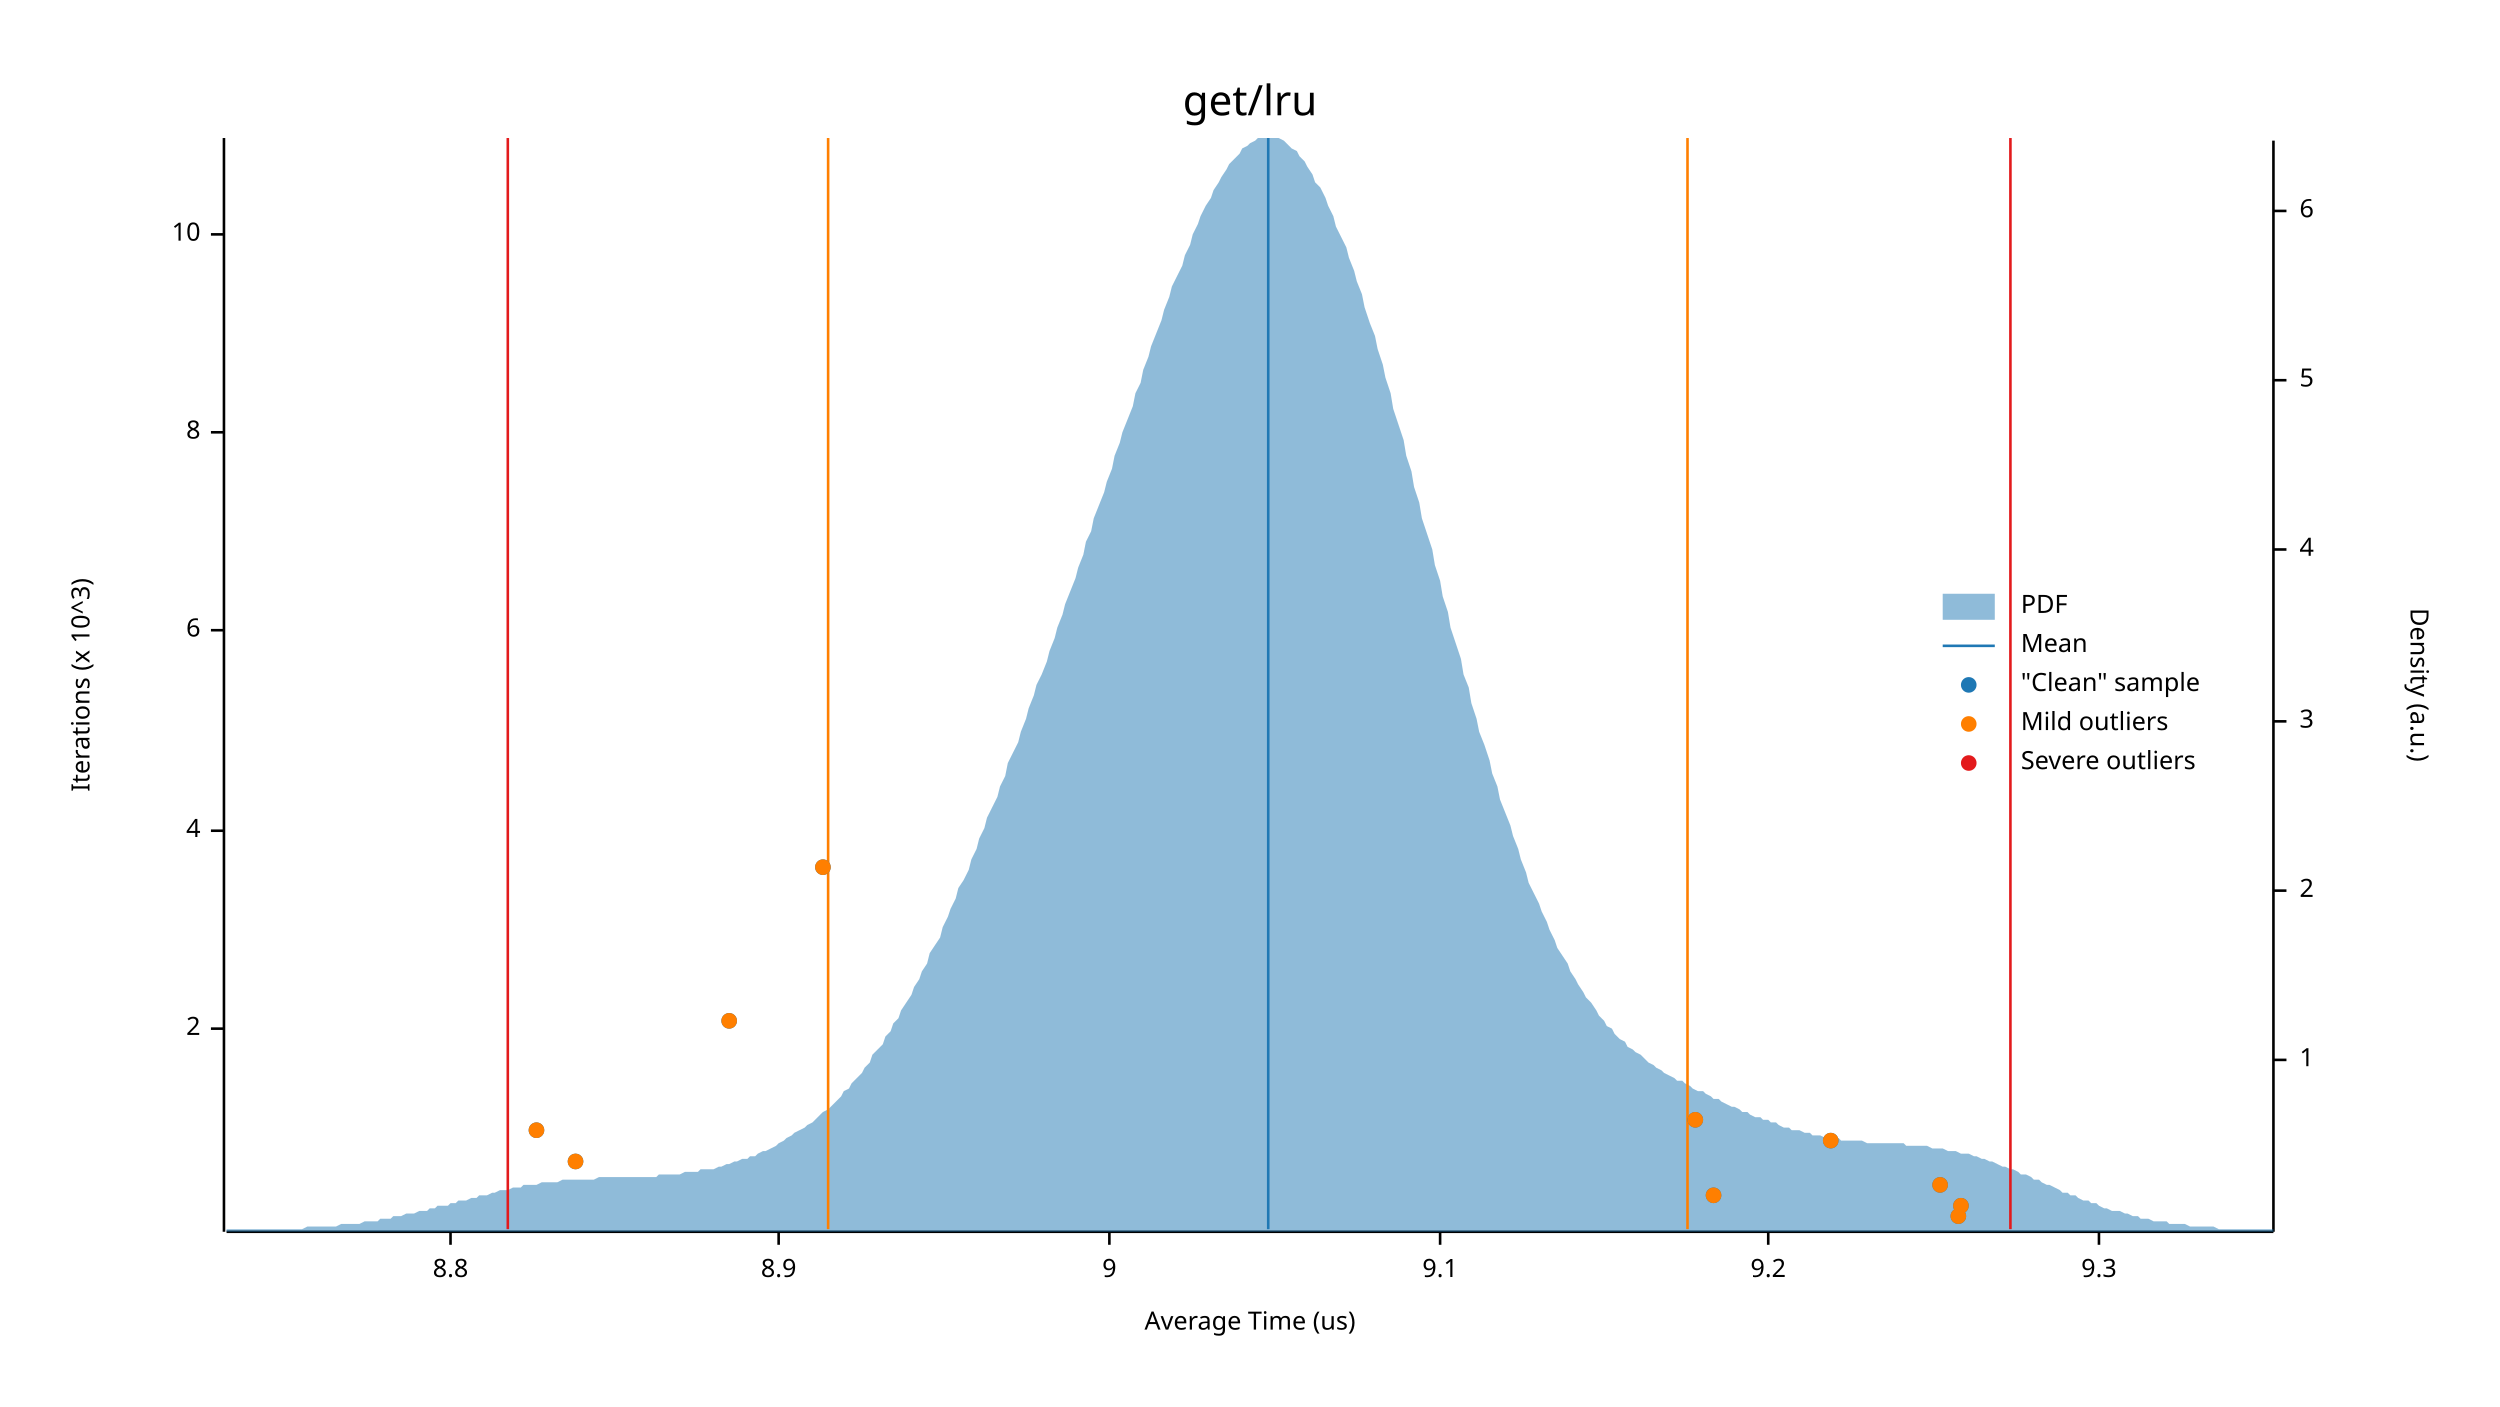
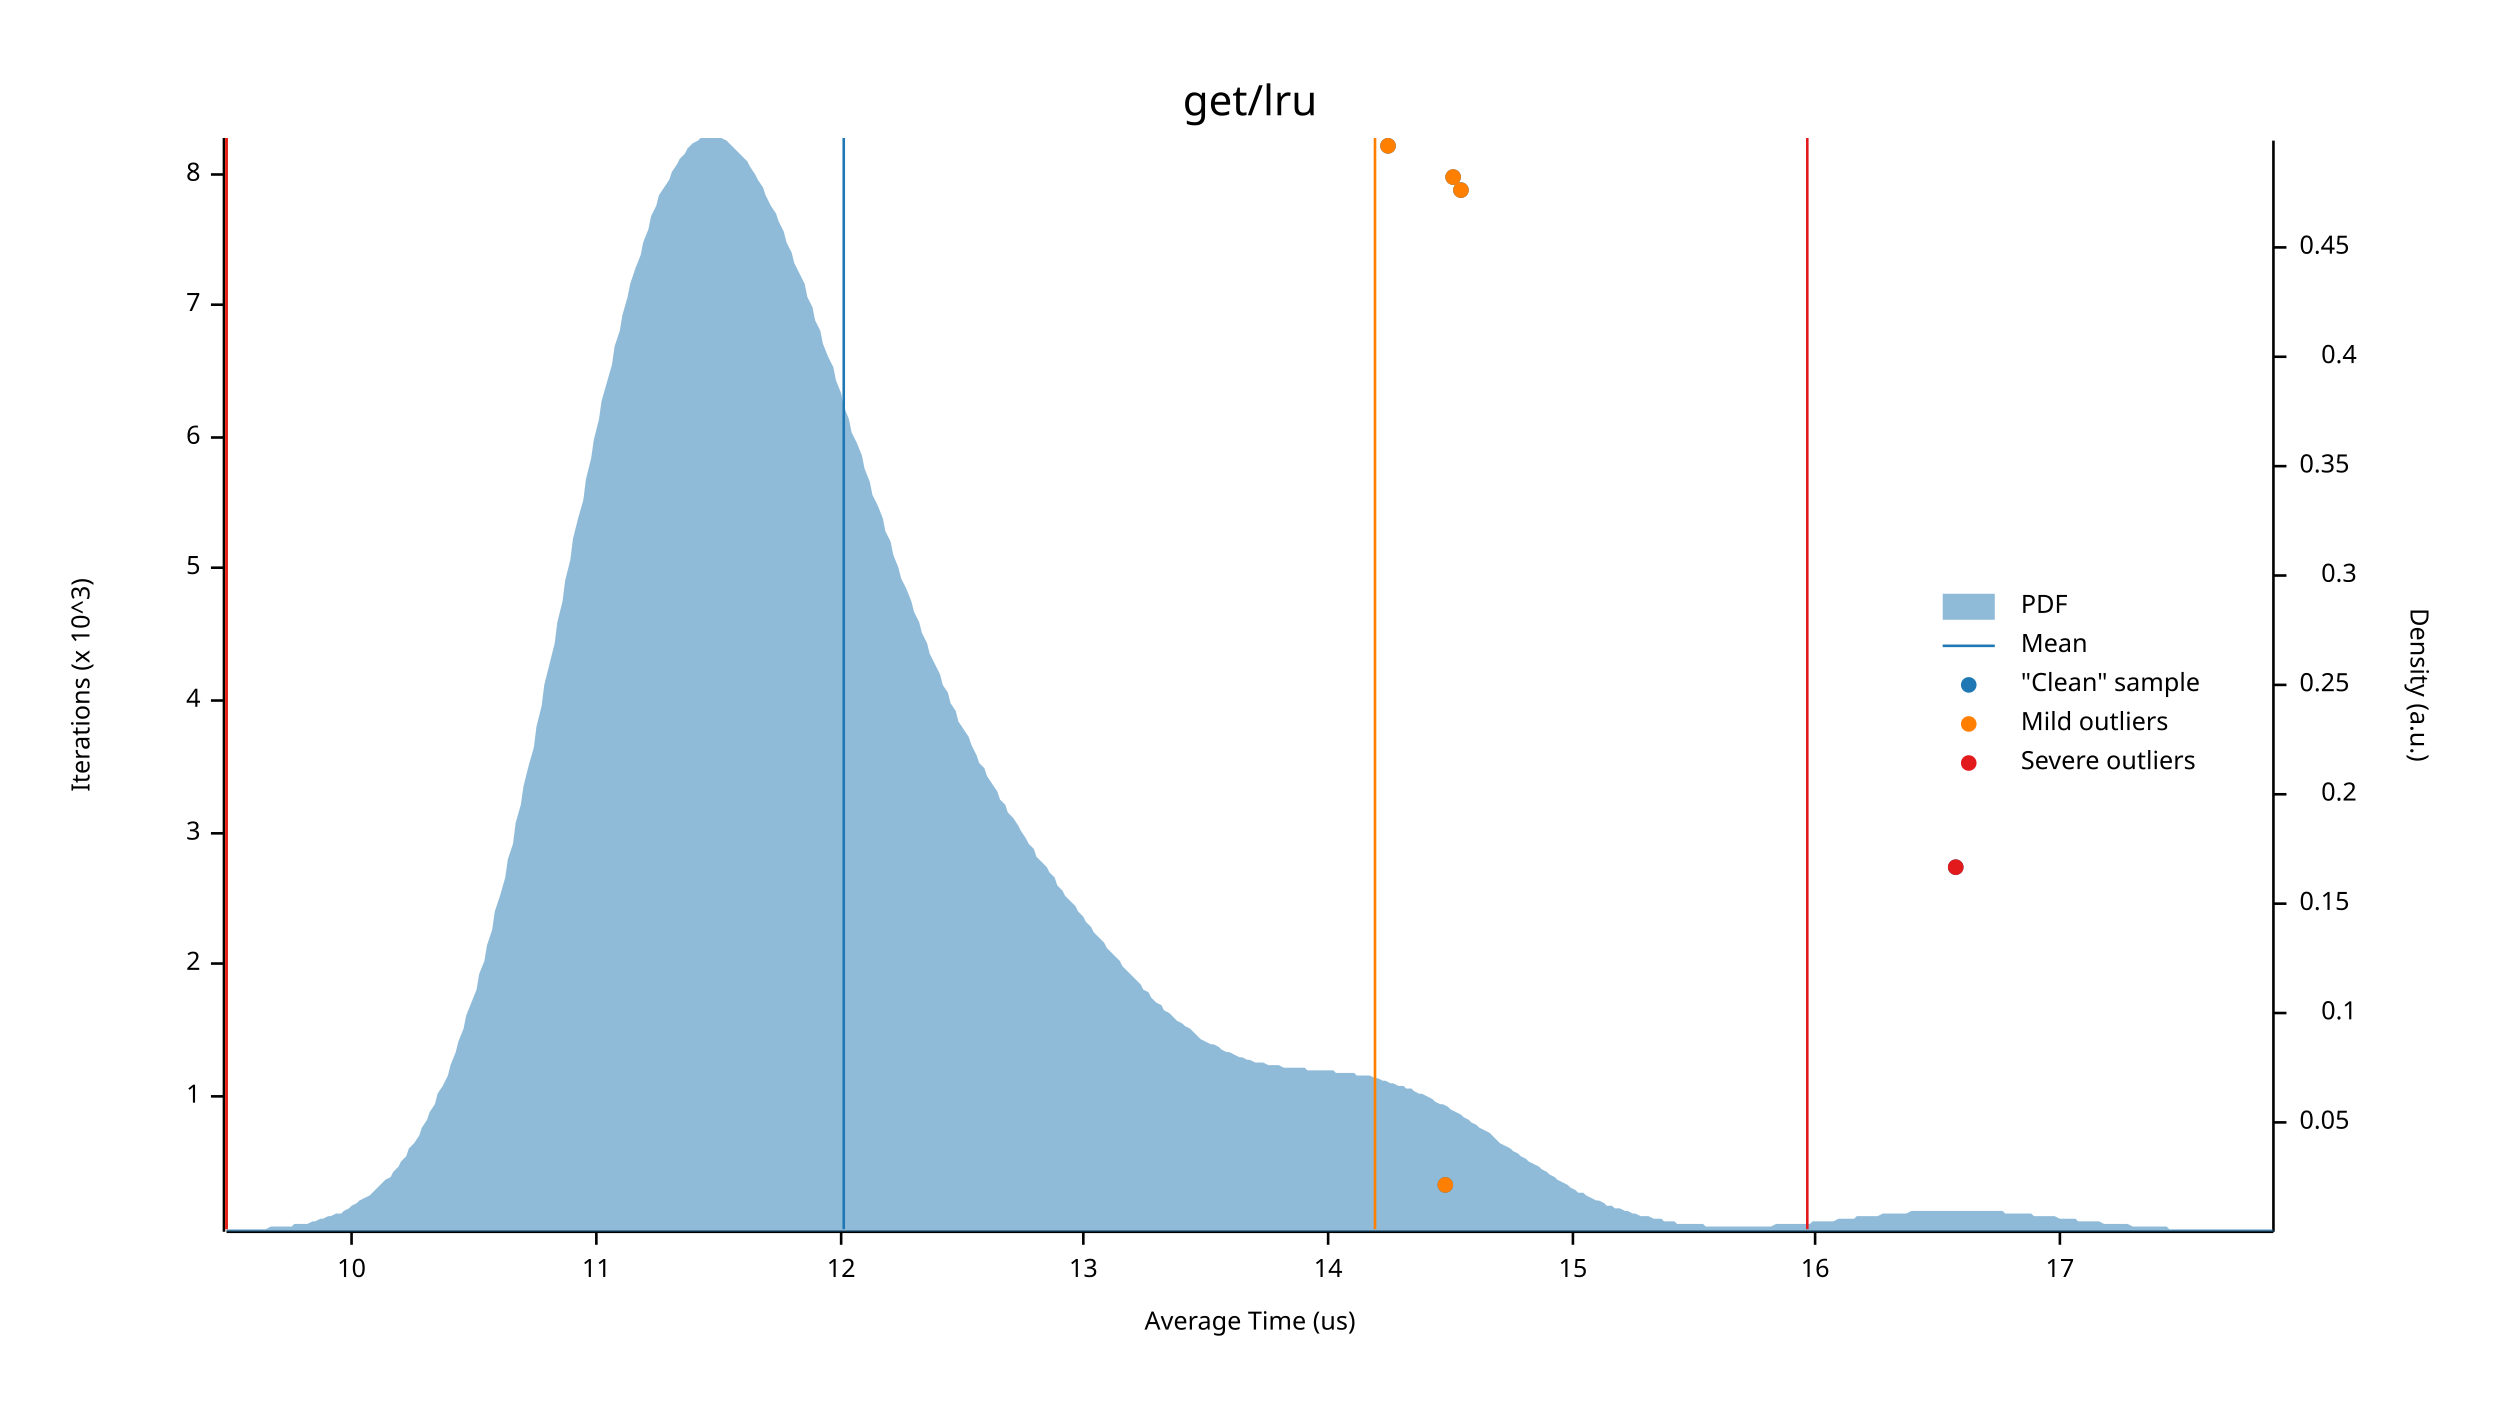
<svg xmlns="http://www.w3.org/2000/svg" width="960" height="540" viewBox="0 0 960 540">
  <text x="480" y="32" dy="0.76em" text-anchor="middle" font-family="sans-serif" font-size="16.129" opacity="1" fill="#000000">
get/lru
</text>
  <text x="27" y="263" dy="0.76em" text-anchor="middle" font-family="sans-serif" font-size="9.677" opacity="1" fill="#000000" transform="rotate(270, 27, 263)">
Iterations (x 10^3)
</text>
  <text x="480" y="513" dy="-0.5ex" text-anchor="middle" font-family="sans-serif" font-size="9.677" opacity="1" fill="#000000">
Average Time (us)
</text>
  <polyline fill="none" opacity="1" stroke="#000000" stroke-width="1" points="86,53 86,473 " />
-   <text x="77" y="395" dy="0.5ex" text-anchor="end" font-family="sans-serif" font-size="9.677" opacity="1" fill="#000000">
+   <text x="77" y="421" dy="0.5ex" text-anchor="end" font-family="sans-serif" font-size="9.677" opacity="1" fill="#000000">
+ 1
+ </text>
+   <polyline fill="none" opacity="1" stroke="#000000" stroke-width="1" points="81,421 86,421 " />
+   <text x="77" y="370" dy="0.5ex" text-anchor="end" font-family="sans-serif" font-size="9.677" opacity="1" fill="#000000">
2
</text>
-   <polyline fill="none" opacity="1" stroke="#000000" stroke-width="1" points="81,395 86,395 " />
-   <text x="77" y="319" dy="0.5ex" text-anchor="end" font-family="sans-serif" font-size="9.677" opacity="1" fill="#000000">
+   <polyline fill="none" opacity="1" stroke="#000000" stroke-width="1" points="81,370 86,370 " />
+   <text x="77" y="320" dy="0.5ex" text-anchor="end" font-family="sans-serif" font-size="9.677" opacity="1" fill="#000000">
+ 3
+ </text>
+   <polyline fill="none" opacity="1" stroke="#000000" stroke-width="1" points="81,320 86,320 " />
+   <text x="77" y="269" dy="0.5ex" text-anchor="end" font-family="sans-serif" font-size="9.677" opacity="1" fill="#000000">
4
</text>
-   <polyline fill="none" opacity="1" stroke="#000000" stroke-width="1" points="81,319 86,319 " />
-   <text x="77" y="242" dy="0.5ex" text-anchor="end" font-family="sans-serif" font-size="9.677" opacity="1" fill="#000000">
+   <polyline fill="none" opacity="1" stroke="#000000" stroke-width="1" points="81,269 86,269 " />
+   <text x="77" y="218" dy="0.5ex" text-anchor="end" font-family="sans-serif" font-size="9.677" opacity="1" fill="#000000">
+ 5
+ </text>
+   <polyline fill="none" opacity="1" stroke="#000000" stroke-width="1" points="81,218 86,218 " />
+   <text x="77" y="168" dy="0.5ex" text-anchor="end" font-family="sans-serif" font-size="9.677" opacity="1" fill="#000000">
6
</text>
-   <polyline fill="none" opacity="1" stroke="#000000" stroke-width="1" points="81,242 86,242 " />
-   <text x="77" y="166" dy="0.5ex" text-anchor="end" font-family="sans-serif" font-size="9.677" opacity="1" fill="#000000">
+   <polyline fill="none" opacity="1" stroke="#000000" stroke-width="1" points="81,168 86,168 " />
+   <text x="77" y="117" dy="0.5ex" text-anchor="end" font-family="sans-serif" font-size="9.677" opacity="1" fill="#000000">
+ 7
+ </text>
+   <polyline fill="none" opacity="1" stroke="#000000" stroke-width="1" points="81,117 86,117 " />
+   <text x="77" y="67" dy="0.5ex" text-anchor="end" font-family="sans-serif" font-size="9.677" opacity="1" fill="#000000">
8
</text>
-   <polyline fill="none" opacity="1" stroke="#000000" stroke-width="1" points="81,166 86,166 " />
-   <text x="77" y="90" dy="0.5ex" text-anchor="end" font-family="sans-serif" font-size="9.677" opacity="1" fill="#000000">
+   <polyline fill="none" opacity="1" stroke="#000000" stroke-width="1" points="81,67 86,67 " />
+   <polyline fill="none" opacity="1" stroke="#000000" stroke-width="1" points="87,473 873,473 " />
+   <text x="135" y="483" dy="0.76em" text-anchor="middle" font-family="sans-serif" font-size="9.677" opacity="1" fill="#000000">
10
</text>
-   <polyline fill="none" opacity="1" stroke="#000000" stroke-width="1" points="81,90 86,90 " />
-   <polyline fill="none" opacity="1" stroke="#000000" stroke-width="1" points="87,473 873,473 " />
-   <text x="173" y="483" dy="0.76em" text-anchor="middle" font-family="sans-serif" font-size="9.677" opacity="1" fill="#000000">
- 8.8
+   <polyline fill="none" opacity="1" stroke="#000000" stroke-width="1" points="135,473 135,478 " />
+   <text x="229" y="483" dy="0.76em" text-anchor="middle" font-family="sans-serif" font-size="9.677" opacity="1" fill="#000000">
+ 11
</text>
-   <polyline fill="none" opacity="1" stroke="#000000" stroke-width="1" points="173,473 173,478 " />
-   <text x="299" y="483" dy="0.76em" text-anchor="middle" font-family="sans-serif" font-size="9.677" opacity="1" fill="#000000">
- 8.9
+   <polyline fill="none" opacity="1" stroke="#000000" stroke-width="1" points="229,473 229,478 " />
+   <text x="323" y="483" dy="0.76em" text-anchor="middle" font-family="sans-serif" font-size="9.677" opacity="1" fill="#000000">
+ 12
</text>
-   <polyline fill="none" opacity="1" stroke="#000000" stroke-width="1" points="299,473 299,478 " />
-   <text x="426" y="483" dy="0.76em" text-anchor="middle" font-family="sans-serif" font-size="9.677" opacity="1" fill="#000000">
- 9
+   <polyline fill="none" opacity="1" stroke="#000000" stroke-width="1" points="323,473 323,478 " />
+   <text x="416" y="483" dy="0.76em" text-anchor="middle" font-family="sans-serif" font-size="9.677" opacity="1" fill="#000000">
+ 13
</text>
-   <polyline fill="none" opacity="1" stroke="#000000" stroke-width="1" points="426,473 426,478 " />
-   <text x="553" y="483" dy="0.76em" text-anchor="middle" font-family="sans-serif" font-size="9.677" opacity="1" fill="#000000">
- 9.1
+   <polyline fill="none" opacity="1" stroke="#000000" stroke-width="1" points="416,473 416,478 " />
+   <text x="510" y="483" dy="0.76em" text-anchor="middle" font-family="sans-serif" font-size="9.677" opacity="1" fill="#000000">
+ 14
</text>
-   <polyline fill="none" opacity="1" stroke="#000000" stroke-width="1" points="553,473 553,478 " />
-   <text x="679" y="483" dy="0.76em" text-anchor="middle" font-family="sans-serif" font-size="9.677" opacity="1" fill="#000000">
- 9.2
+   <polyline fill="none" opacity="1" stroke="#000000" stroke-width="1" points="510,473 510,478 " />
+   <text x="604" y="483" dy="0.76em" text-anchor="middle" font-family="sans-serif" font-size="9.677" opacity="1" fill="#000000">
+ 15
</text>
-   <polyline fill="none" opacity="1" stroke="#000000" stroke-width="1" points="679,473 679,478 " />
-   <text x="806" y="483" dy="0.76em" text-anchor="middle" font-family="sans-serif" font-size="9.677" opacity="1" fill="#000000">
- 9.3
+   <polyline fill="none" opacity="1" stroke="#000000" stroke-width="1" points="604,473 604,478 " />
+   <text x="697" y="483" dy="0.76em" text-anchor="middle" font-family="sans-serif" font-size="9.677" opacity="1" fill="#000000">
+ 16
</text>
-   <polyline fill="none" opacity="1" stroke="#000000" stroke-width="1" points="806,473 806,478 " />
+   <polyline fill="none" opacity="1" stroke="#000000" stroke-width="1" points="697,473 697,478 " />
+   <text x="791" y="483" dy="0.76em" text-anchor="middle" font-family="sans-serif" font-size="9.677" opacity="1" fill="#000000">
+ 17
+ </text>
+   <polyline fill="none" opacity="1" stroke="#000000" stroke-width="1" points="791,473 791,478 " />
  <text x="933" y="263" dy="0.76em" text-anchor="middle" font-family="sans-serif" font-size="9.677" opacity="1" fill="#000000" transform="rotate(90, 933, 263)">
Density (a.u.)
</text>
  <polyline fill="none" opacity="1" stroke="#000000" stroke-width="1" points="873,54 873,473 " />
-   <text x="883" y="407" dy="0.5ex" text-anchor="start" font-family="sans-serif" font-size="9.677" opacity="1" fill="#000000">
- 1
+   <text x="883" y="431" dy="0.5ex" text-anchor="start" font-family="sans-serif" font-size="9.677" opacity="1" fill="#000000">
+ 0.05
</text>
-   <polyline fill="none" opacity="1" stroke="#000000" stroke-width="1" points="873,407 878,407 " />
-   <text x="883" y="342" dy="0.5ex" text-anchor="start" font-family="sans-serif" font-size="9.677" opacity="1" fill="#000000">
- 2
+   <polyline fill="none" opacity="1" stroke="#000000" stroke-width="1" points="873,431 878,431 " />
+   <text x="905" y="389" dy="0.5ex" text-anchor="end" font-family="sans-serif" font-size="9.677" opacity="1" fill="#000000">
+ 0.1
</text>
-   <polyline fill="none" opacity="1" stroke="#000000" stroke-width="1" points="873,342 878,342 " />
-   <text x="883" y="277" dy="0.5ex" text-anchor="start" font-family="sans-serif" font-size="9.677" opacity="1" fill="#000000">
- 3
+   <polyline fill="none" opacity="1" stroke="#000000" stroke-width="1" points="873,389 878,389 " />
+   <text x="883" y="347" dy="0.5ex" text-anchor="start" font-family="sans-serif" font-size="9.677" opacity="1" fill="#000000">
+ 0.15
</text>
-   <polyline fill="none" opacity="1" stroke="#000000" stroke-width="1" points="873,277 878,277 " />
-   <text x="883" y="211" dy="0.5ex" text-anchor="start" font-family="sans-serif" font-size="9.677" opacity="1" fill="#000000">
- 4
+   <polyline fill="none" opacity="1" stroke="#000000" stroke-width="1" points="873,347 878,347 " />
+   <text x="905" y="305" dy="0.5ex" text-anchor="end" font-family="sans-serif" font-size="9.677" opacity="1" fill="#000000">
+ 0.2
</text>
-   <polyline fill="none" opacity="1" stroke="#000000" stroke-width="1" points="873,211 878,211 " />
-   <text x="883" y="146" dy="0.5ex" text-anchor="start" font-family="sans-serif" font-size="9.677" opacity="1" fill="#000000">
- 5
+   <polyline fill="none" opacity="1" stroke="#000000" stroke-width="1" points="873,305 878,305 " />
+   <text x="883" y="263" dy="0.5ex" text-anchor="start" font-family="sans-serif" font-size="9.677" opacity="1" fill="#000000">
+ 0.25
</text>
-   <polyline fill="none" opacity="1" stroke="#000000" stroke-width="1" points="873,146 878,146 " />
-   <text x="883" y="81" dy="0.5ex" text-anchor="start" font-family="sans-serif" font-size="9.677" opacity="1" fill="#000000">
- 6
+   <polyline fill="none" opacity="1" stroke="#000000" stroke-width="1" points="873,263 878,263 " />
+   <text x="905" y="221" dy="0.5ex" text-anchor="end" font-family="sans-serif" font-size="9.677" opacity="1" fill="#000000">
+ 0.3
</text>
-   <polyline fill="none" opacity="1" stroke="#000000" stroke-width="1" points="873,81 878,81 " />
-   <polygon opacity="0.5" fill="#1F78B4" points="87,472 88,472 90,472 91,472 93,472 94,472 96,472 98,472 99,472 101,472 102,472 104,472 105,472 107,472 109,472 110,472 112,472 113,472 115,472 116,472 118,471 120,471 121,471 123,471 124,471 126,471 127,471 129,471 131,470 132,470 134,470 135,470 137,470 138,470 140,469 142,469 143,469 145,469 146,468 148,468 150,468 151,467 153,467 154,467 156,466 157,466 159,466 161,465 162,465 164,465 165,464 167,464 168,463 170,463 172,463 173,462 175,462 176,461 178,461 179,461 181,460 183,460 184,459 186,459 187,459 189,458 190,458 192,457 194,457 195,457 197,456 198,456 200,456 201,455 203,455 205,455 206,455 208,454 209,454 211,454 213,454 214,454 216,453 217,453 219,453 220,453 222,453 224,453 225,453 227,453 228,453 230,452 231,452 233,452 235,452 236,452 238,452 239,452 241,452 242,452 244,452 246,452 247,452 249,452 250,452 252,452 253,451 255,451 257,451 258,451 260,451 261,451 263,450 264,450 266,450 268,450 269,449 271,449 272,449 274,449 276,448 277,448 279,447 280,447 282,446 283,446 285,445 287,445 288,444 290,444 291,443 293,442 294,442 296,441 298,440 299,439 301,438 302,437 304,436 305,435 307,434 309,433 310,432 312,431 313,430 315,428 316,427 318,426 320,424 321,423 323,421 324,419 326,418 327,416 329,414 331,412 332,410 334,408 335,405 337,403 339,401 340,398 342,396 343,393 345,391 346,388 348,385 350,382 351,379 353,376 354,373 356,370 357,366 359,363 361,360 362,356 364,352 365,349 367,345 368,341 370,338 372,334 373,330 375,326 376,322 378,318 379,314 381,310 383,306 384,302 386,298 387,293 389,289 391,285 392,281 394,276 395,272 397,267 398,263 400,259 402,254 403,250 405,245 406,241 408,236 409,232 411,227 413,222 414,218 416,213 417,208 419,204 420,199 422,194 424,189 425,185 427,180 428,175 430,170 431,166 433,161 435,156 436,151 438,147 439,142 441,137 442,133 444,128 446,123 447,119 449,114 450,110 452,106 454,102 455,98 457,94 458,90 460,86 461,83 463,79 465,76 466,73 468,70 469,68 471,65 472,63 474,61 476,59 477,57 479,56 480,55 482,54 483,53 485,53 487,53 488,53 490,53 491,53 493,54 494,55 496,57 498,58 499,60 501,62 502,64 504,67 505,70 507,72 509,76 510,79 512,83 513,87 515,91 517,95 518,99 520,104 521,108 523,113 524,118 526,124 528,129 529,134 531,140 532,145 534,151 535,157 537,163 539,169 540,175 542,181 543,187 545,193 546,199 548,205 550,211 551,217 553,223 554,229 556,235 557,241 559,247 561,253 562,259 564,264 565,270 567,276 568,281 570,286 572,292 573,297 575,302 576,307 578,312 580,317 581,321 583,326 584,330 586,335 587,339 589,343 591,347 592,350 594,354 595,357 597,361 598,364 600,367 602,370 603,373 605,376 606,378 608,381 609,383 611,385 613,388 614,390 616,392 617,394 619,395 620,397 622,399 624,400 625,402 627,403 628,404 630,405 632,407 633,408 635,409 636,410 638,411 639,412 641,413 643,414 644,415 646,415 647,416 649,417 650,418 652,419 654,419 655,420 657,421 658,422 660,422 661,423 663,424 665,425 666,425 668,426 669,427 671,427 672,428 674,429 676,429 677,430 679,430 680,431 682,431 683,432 685,433 687,433 688,434 690,434 691,434 693,435 695,435 696,436 698,436 699,436 701,437 702,437 704,437 706,437 707,438 709,438 710,438 712,438 713,438 715,438 717,439 718,439 720,439 721,439 723,439 724,439 726,439 728,439 729,439 731,439 732,440 734,440 735,440 737,440 739,440 740,440 742,441 743,441 745,441 746,441 748,442 750,442 751,442 753,443 754,443 756,443 758,444 759,444 761,445 762,445 764,446 765,446 767,447 769,448 770,448 772,449 773,449 775,450 776,451 778,451 780,452 781,453 783,453 784,454 786,455 787,455 789,456 791,457 792,458 794,458 795,459 797,459 798,460 800,461 802,461 803,462 805,462 806,463 808,464 809,464 811,465 813,465 814,465 816,466 817,466 819,467 821,467 822,468 824,468 825,468 827,469 828,469 830,469 832,469 833,470 835,470 836,470 838,470 839,470 841,471 843,471 844,471 846,471 847,471 849,471 850,471 852,472 854,472 855,472 857,472 858,472 860,472 861,472 863,472 865,472 866,472 868,472 869,472 871,472 873,472 873,473 87,473 " />
-   <polyline fill="none" opacity="1" stroke="#1F78B4" stroke-width="1" points="487,472 487,53 " />
-   <polyline fill="none" opacity="1" stroke="#FF7F00" stroke-width="1" points="318,472 318,53 " />
-   <polyline fill="none" opacity="1" stroke="#FF7F00" stroke-width="1" points="648,472 648,53 " />
-   <polyline fill="none" opacity="1" stroke="#E31A1C" stroke-width="1" points="195,472 195,53 " />
-   <polyline fill="none" opacity="1" stroke="#E31A1C" stroke-width="1" points="772,472 772,53 " />
-   <circle cx="752" cy="467" r="3" opacity="1" fill="#1F78B4" stroke="none" stroke-width="1" />
-   <circle cx="753" cy="463" r="3" opacity="1" fill="#1F78B4" stroke="none" stroke-width="1" />
-   <circle cx="658" cy="459" r="3" opacity="1" fill="#1F78B4" stroke="none" stroke-width="1" />
-   <circle cx="745" cy="455" r="3" opacity="1" fill="#1F78B4" stroke="none" stroke-width="1" />
-   <circle cx="221" cy="446" r="3" opacity="1" fill="#1F78B4" stroke="none" stroke-width="1" />
-   <circle cx="703" cy="438" r="3" opacity="1" fill="#1F78B4" stroke="none" stroke-width="1" />
-   <circle cx="206" cy="434" r="3" opacity="1" fill="#1F78B4" stroke="none" stroke-width="1" />
-   <circle cx="651" cy="430" r="3" opacity="1" fill="#1F78B4" stroke="none" stroke-width="1" />
-   <circle cx="280" cy="392" r="3" opacity="1" fill="#1F78B4" stroke="none" stroke-width="1" />
-   <circle cx="316" cy="333" r="3" opacity="1" fill="#1F78B4" stroke="none" stroke-width="1" />
-   <circle cx="752" cy="467" r="3" opacity="1" fill="#FF7F00" stroke="none" stroke-width="1" />
-   <circle cx="753" cy="463" r="3" opacity="1" fill="#FF7F00" stroke="none" stroke-width="1" />
-   <circle cx="658" cy="459" r="3" opacity="1" fill="#FF7F00" stroke="none" stroke-width="1" />
-   <circle cx="745" cy="455" r="3" opacity="1" fill="#FF7F00" stroke="none" stroke-width="1" />
-   <circle cx="221" cy="446" r="3" opacity="1" fill="#FF7F00" stroke="none" stroke-width="1" />
-   <circle cx="703" cy="438" r="3" opacity="1" fill="#FF7F00" stroke="none" stroke-width="1" />
-   <circle cx="206" cy="434" r="3" opacity="1" fill="#FF7F00" stroke="none" stroke-width="1" />
-   <circle cx="651" cy="430" r="3" opacity="1" fill="#FF7F00" stroke="none" stroke-width="1" />
-   <circle cx="280" cy="392" r="3" opacity="1" fill="#FF7F00" stroke="none" stroke-width="1" />
-   <circle cx="316" cy="333" r="3" opacity="1" fill="#FF7F00" stroke="none" stroke-width="1" />
+   <polyline fill="none" opacity="1" stroke="#000000" stroke-width="1" points="873,221 878,221 " />
+   <text x="883" y="179" dy="0.5ex" text-anchor="start" font-family="sans-serif" font-size="9.677" opacity="1" fill="#000000">
+ 0.35
+ </text>
+   <polyline fill="none" opacity="1" stroke="#000000" stroke-width="1" points="873,179 878,179 " />
+   <text x="905" y="137" dy="0.5ex" text-anchor="end" font-family="sans-serif" font-size="9.677" opacity="1" fill="#000000">
+ 0.4
+ </text>
+   <polyline fill="none" opacity="1" stroke="#000000" stroke-width="1" points="873,137 878,137 " />
+   <text x="883" y="95" dy="0.5ex" text-anchor="start" font-family="sans-serif" font-size="9.677" opacity="1" fill="#000000">
+ 0.45
+ </text>
+   <polyline fill="none" opacity="1" stroke="#000000" stroke-width="1" points="873,95 878,95 " />
+   <polygon opacity="0.5" fill="#1F78B4" points="87,472 88,472 90,472 91,472 93,472 94,472 96,472 98,472 99,472 101,472 102,472 104,471 105,471 107,471 109,471 110,471 112,471 113,470 115,470 116,470 118,470 120,469 121,469 123,468 124,468 126,467 127,467 129,466 131,466 132,465 134,464 135,463 137,462 138,461 140,460 142,459 143,458 145,456 146,455 148,453 150,452 151,450 153,448 154,446 156,444 157,441 159,439 161,436 162,433 164,430 165,427 167,424 168,420 170,417 172,413 173,409 175,404 176,400 178,395 179,390 181,385 183,380 184,374 186,369 187,363 189,357 190,350 192,344 194,337 195,330 197,324 198,316 200,309 201,302 203,294 205,287 206,279 208,271 209,263 211,255 213,247 214,239 216,231 217,223 219,215 220,207 222,199 224,192 225,184 227,176 228,169 230,161 231,154 233,147 235,140 236,133 238,127 239,121 241,114 242,109 244,103 246,98 247,93 249,88 250,83 252,79 253,75 255,72 257,69 258,66 260,63 261,61 263,59 264,57 266,55 268,54 269,53 271,53 272,53 274,53 276,53 277,53 279,54 280,55 282,57 283,58 285,60 287,62 288,64 290,67 291,69 293,72 294,75 296,79 298,82 299,85 301,89 302,93 304,97 305,101 307,105 309,109 310,114 312,118 313,123 315,127 316,132 318,137 320,141 321,146 323,151 324,156 326,161 327,166 329,170 331,175 332,180 334,185 335,190 337,194 339,199 340,204 342,208 343,213 345,218 346,222 348,226 350,231 351,235 353,239 354,243 356,247 357,251 359,255 361,259 362,263 364,266 365,270 367,273 368,277 370,280 372,283 373,286 375,290 376,293 378,295 379,298 381,301 383,304 384,307 386,309 387,312 389,314 391,317 392,319 394,322 395,324 397,326 398,329 400,331 402,333 403,335 405,337 406,340 408,342 409,344 411,346 413,348 414,350 416,352 417,354 419,356 420,358 422,360 424,362 425,364 427,366 428,367 430,369 431,371 433,373 435,375 436,376 438,378 439,380 441,381 442,383 444,385 446,386 447,388 449,389 450,390 452,392 454,393 455,394 457,395 458,396 460,398 461,399 463,400 465,401 466,401 468,402 469,403 471,404 472,404 474,405 476,406 477,406 479,407 480,407 482,408 483,408 485,408 487,409 488,409 490,409 491,409 493,410 494,410 496,410 498,410 499,410 501,410 502,411 504,411 505,411 507,411 509,411 510,411 512,411 513,412 515,412 517,412 518,412 520,412 521,413 523,413 524,413 526,413 528,414 529,414 531,415 532,415 534,416 535,416 537,417 539,417 540,418 542,418 543,419 545,420 546,420 548,421 550,422 551,423 553,424 554,424 556,425 557,426 559,427 561,428 562,429 564,430 565,431 567,432 568,433 570,434 572,435 573,436 575,438 576,439 578,440 580,441 581,442 583,443 584,444 586,445 587,446 589,447 591,448 592,449 594,450 595,451 597,452 598,453 600,454 602,455 603,456 605,457 606,458 608,458 609,459 611,460 613,461 614,461 616,462 617,463 619,463 620,464 622,464 624,465 625,465 627,466 628,466 630,467 632,467 633,467 635,468 636,468 638,468 639,469 641,469 643,469 644,470 646,470 647,470 649,470 650,470 652,470 654,470 655,471 657,471 658,471 660,471 661,471 663,471 665,471 666,471 668,471 669,471 671,471 672,471 674,471 676,471 677,471 679,471 680,471 682,470 683,470 685,470 687,470 688,470 690,470 691,470 693,470 695,470 696,469 698,469 699,469 701,469 702,469 704,469 706,468 707,468 709,468 710,468 712,468 713,467 715,467 717,467 718,467 720,467 721,467 723,466 724,466 726,466 728,466 729,466 731,466 732,466 734,465 735,465 737,465 739,465 740,465 742,465 743,465 745,465 746,465 748,465 750,465 751,465 753,465 754,465 756,465 758,465 759,465 761,465 762,465 764,465 765,465 767,465 769,465 770,466 772,466 773,466 775,466 776,466 778,466 780,466 781,467 783,467 784,467 786,467 787,467 789,467 791,468 792,468 794,468 795,468 797,468 798,469 800,469 802,469 803,469 805,469 806,469 808,470 809,470 811,470 813,470 814,470 816,470 817,470 819,471 821,471 822,471 824,471 825,471 827,471 828,471 830,471 832,471 833,472 835,472 836,472 838,472 839,472 841,472 843,472 844,472 846,472 847,472 849,472 850,472 852,472 854,472 855,472 857,472 858,472 860,472 861,472 863,472 865,472 866,472 868,472 869,472 871,472 873,472 873,473 87,473 " />
+   <polyline fill="none" opacity="1" stroke="#1F78B4" stroke-width="1" points="324,472 324,53 " />
+   <polyline fill="none" opacity="1" stroke="#FF7F00" stroke-width="1" points="87,472 87,53 " />
+   <polyline fill="none" opacity="1" stroke="#FF7F00" stroke-width="1" points="528,472 528,53 " />
+   <polyline fill="none" opacity="1" stroke="#E31A1C" stroke-width="1" points="87,472 87,53 " />
+   <polyline fill="none" opacity="1" stroke="#E31A1C" stroke-width="1" points="694,472 694,53 " />
+   <circle cx="555" cy="455" r="3" opacity="1" fill="#1F78B4" stroke="none" stroke-width="1" />
+   <circle cx="751" cy="333" r="3" opacity="1" fill="#1F78B4" stroke="none" stroke-width="1" />
+   <circle cx="561" cy="73" r="3" opacity="1" fill="#1F78B4" stroke="none" stroke-width="1" />
+   <circle cx="558" cy="68" r="3" opacity="1" fill="#1F78B4" stroke="none" stroke-width="1" />
+   <circle cx="533" cy="56" r="3" opacity="1" fill="#1F78B4" stroke="none" stroke-width="1" />
+   <circle cx="555" cy="455" r="3" opacity="1" fill="#FF7F00" stroke="none" stroke-width="1" />
+   <circle cx="561" cy="73" r="3" opacity="1" fill="#FF7F00" stroke="none" stroke-width="1" />
+   <circle cx="558" cy="68" r="3" opacity="1" fill="#FF7F00" stroke="none" stroke-width="1" />
+   <circle cx="533" cy="56" r="3" opacity="1" fill="#FF7F00" stroke="none" stroke-width="1" />
+   <circle cx="751" cy="333" r="3" opacity="1" fill="#E31A1C" stroke="none" stroke-width="1" />
  <text x="776" y="228" dy="0.76em" text-anchor="start" font-family="sans-serif" font-size="9.677" opacity="1" fill="#000000">
PDF
</text>
  <text x="776" y="243" dy="0.76em" text-anchor="start" font-family="sans-serif" font-size="9.677" opacity="1" fill="#000000">
Mean
</text>
  <text x="776" y="258" dy="0.76em" text-anchor="start" font-family="sans-serif" font-size="9.677" opacity="1" fill="#000000">
"Clean" sample
</text>
  <text x="776" y="273" dy="0.76em" text-anchor="start" font-family="sans-serif" font-size="9.677" opacity="1" fill="#000000">
Mild outliers
</text>
  <text x="776" y="288" dy="0.76em" text-anchor="start" font-family="sans-serif" font-size="9.677" opacity="1" fill="#000000">
Severe outliers
</text>
  <rect x="746" y="228" width="20" height="10" opacity="0.5" fill="#1F78B4" stroke="none" />
  <polyline fill="none" opacity="1" stroke="#1F78B4" stroke-width="1" points="746,248 766,248 " />
  <circle cx="756" cy="263" r="3" opacity="1" fill="#1F78B4" stroke="none" stroke-width="1" />
  <circle cx="756" cy="278" r="3" opacity="1" fill="#FF7F00" stroke="none" stroke-width="1" />
  <circle cx="756" cy="293" r="3" opacity="1" fill="#E31A1C" stroke="none" stroke-width="1" />
</svg>
